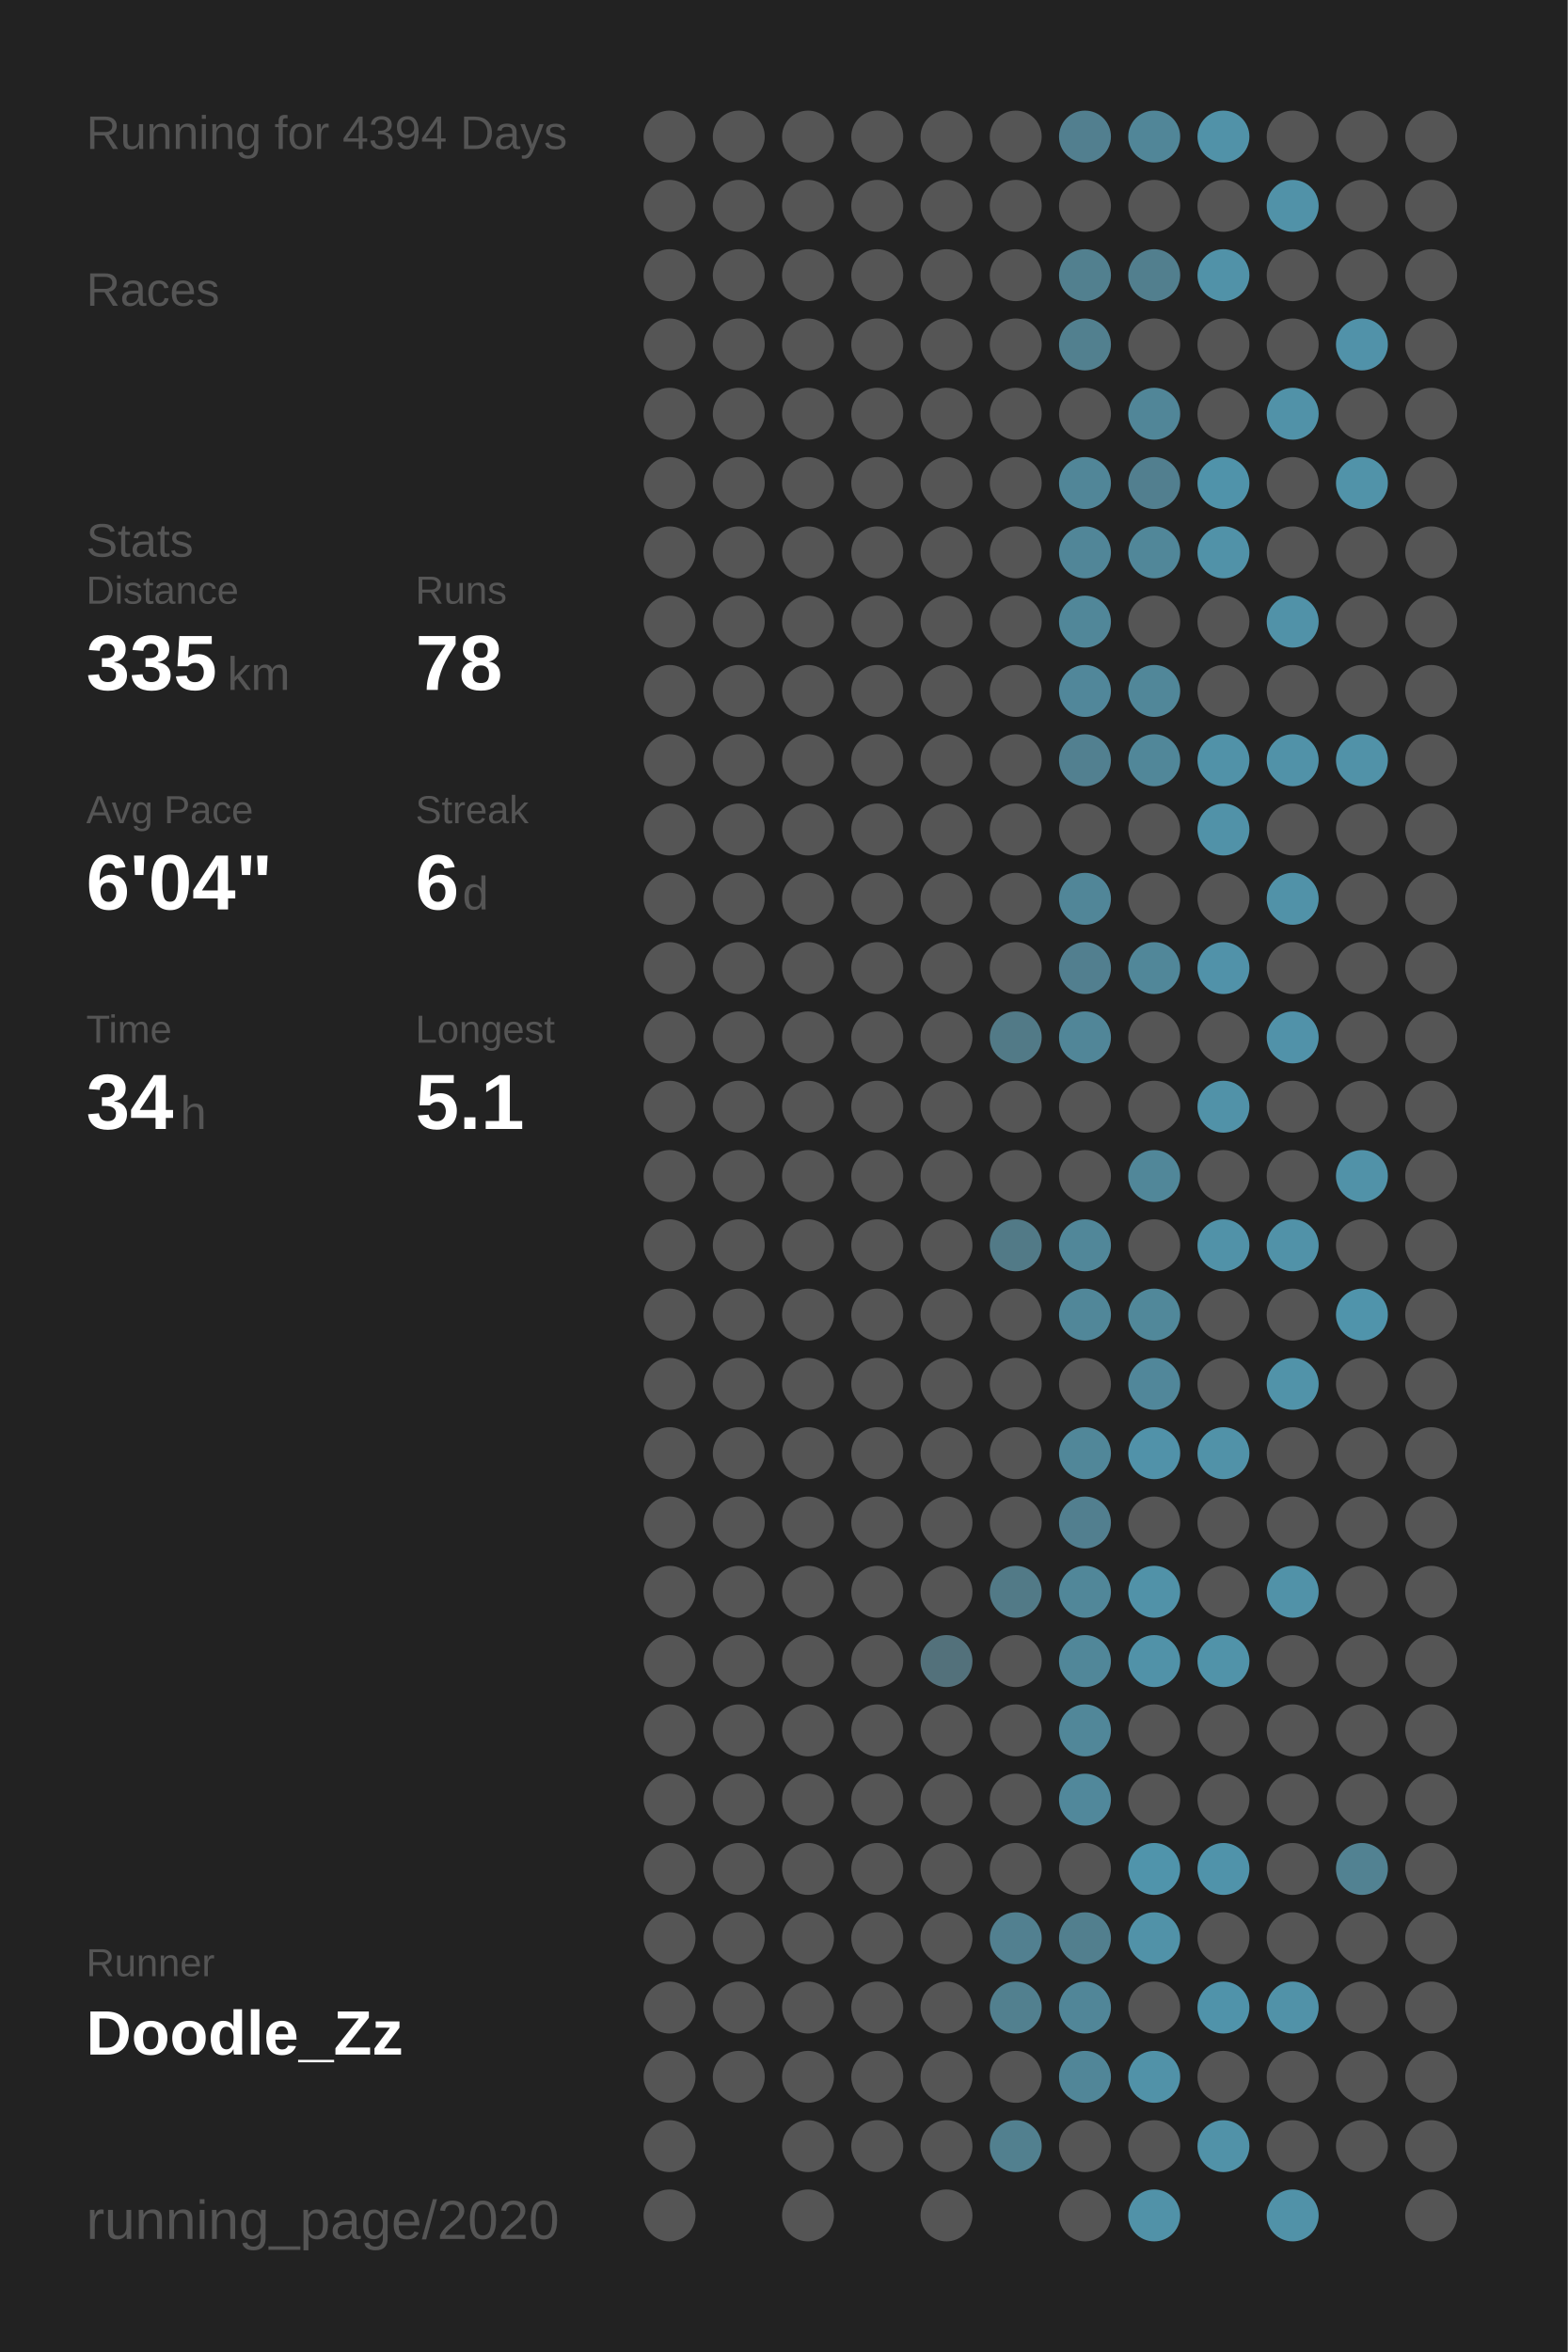
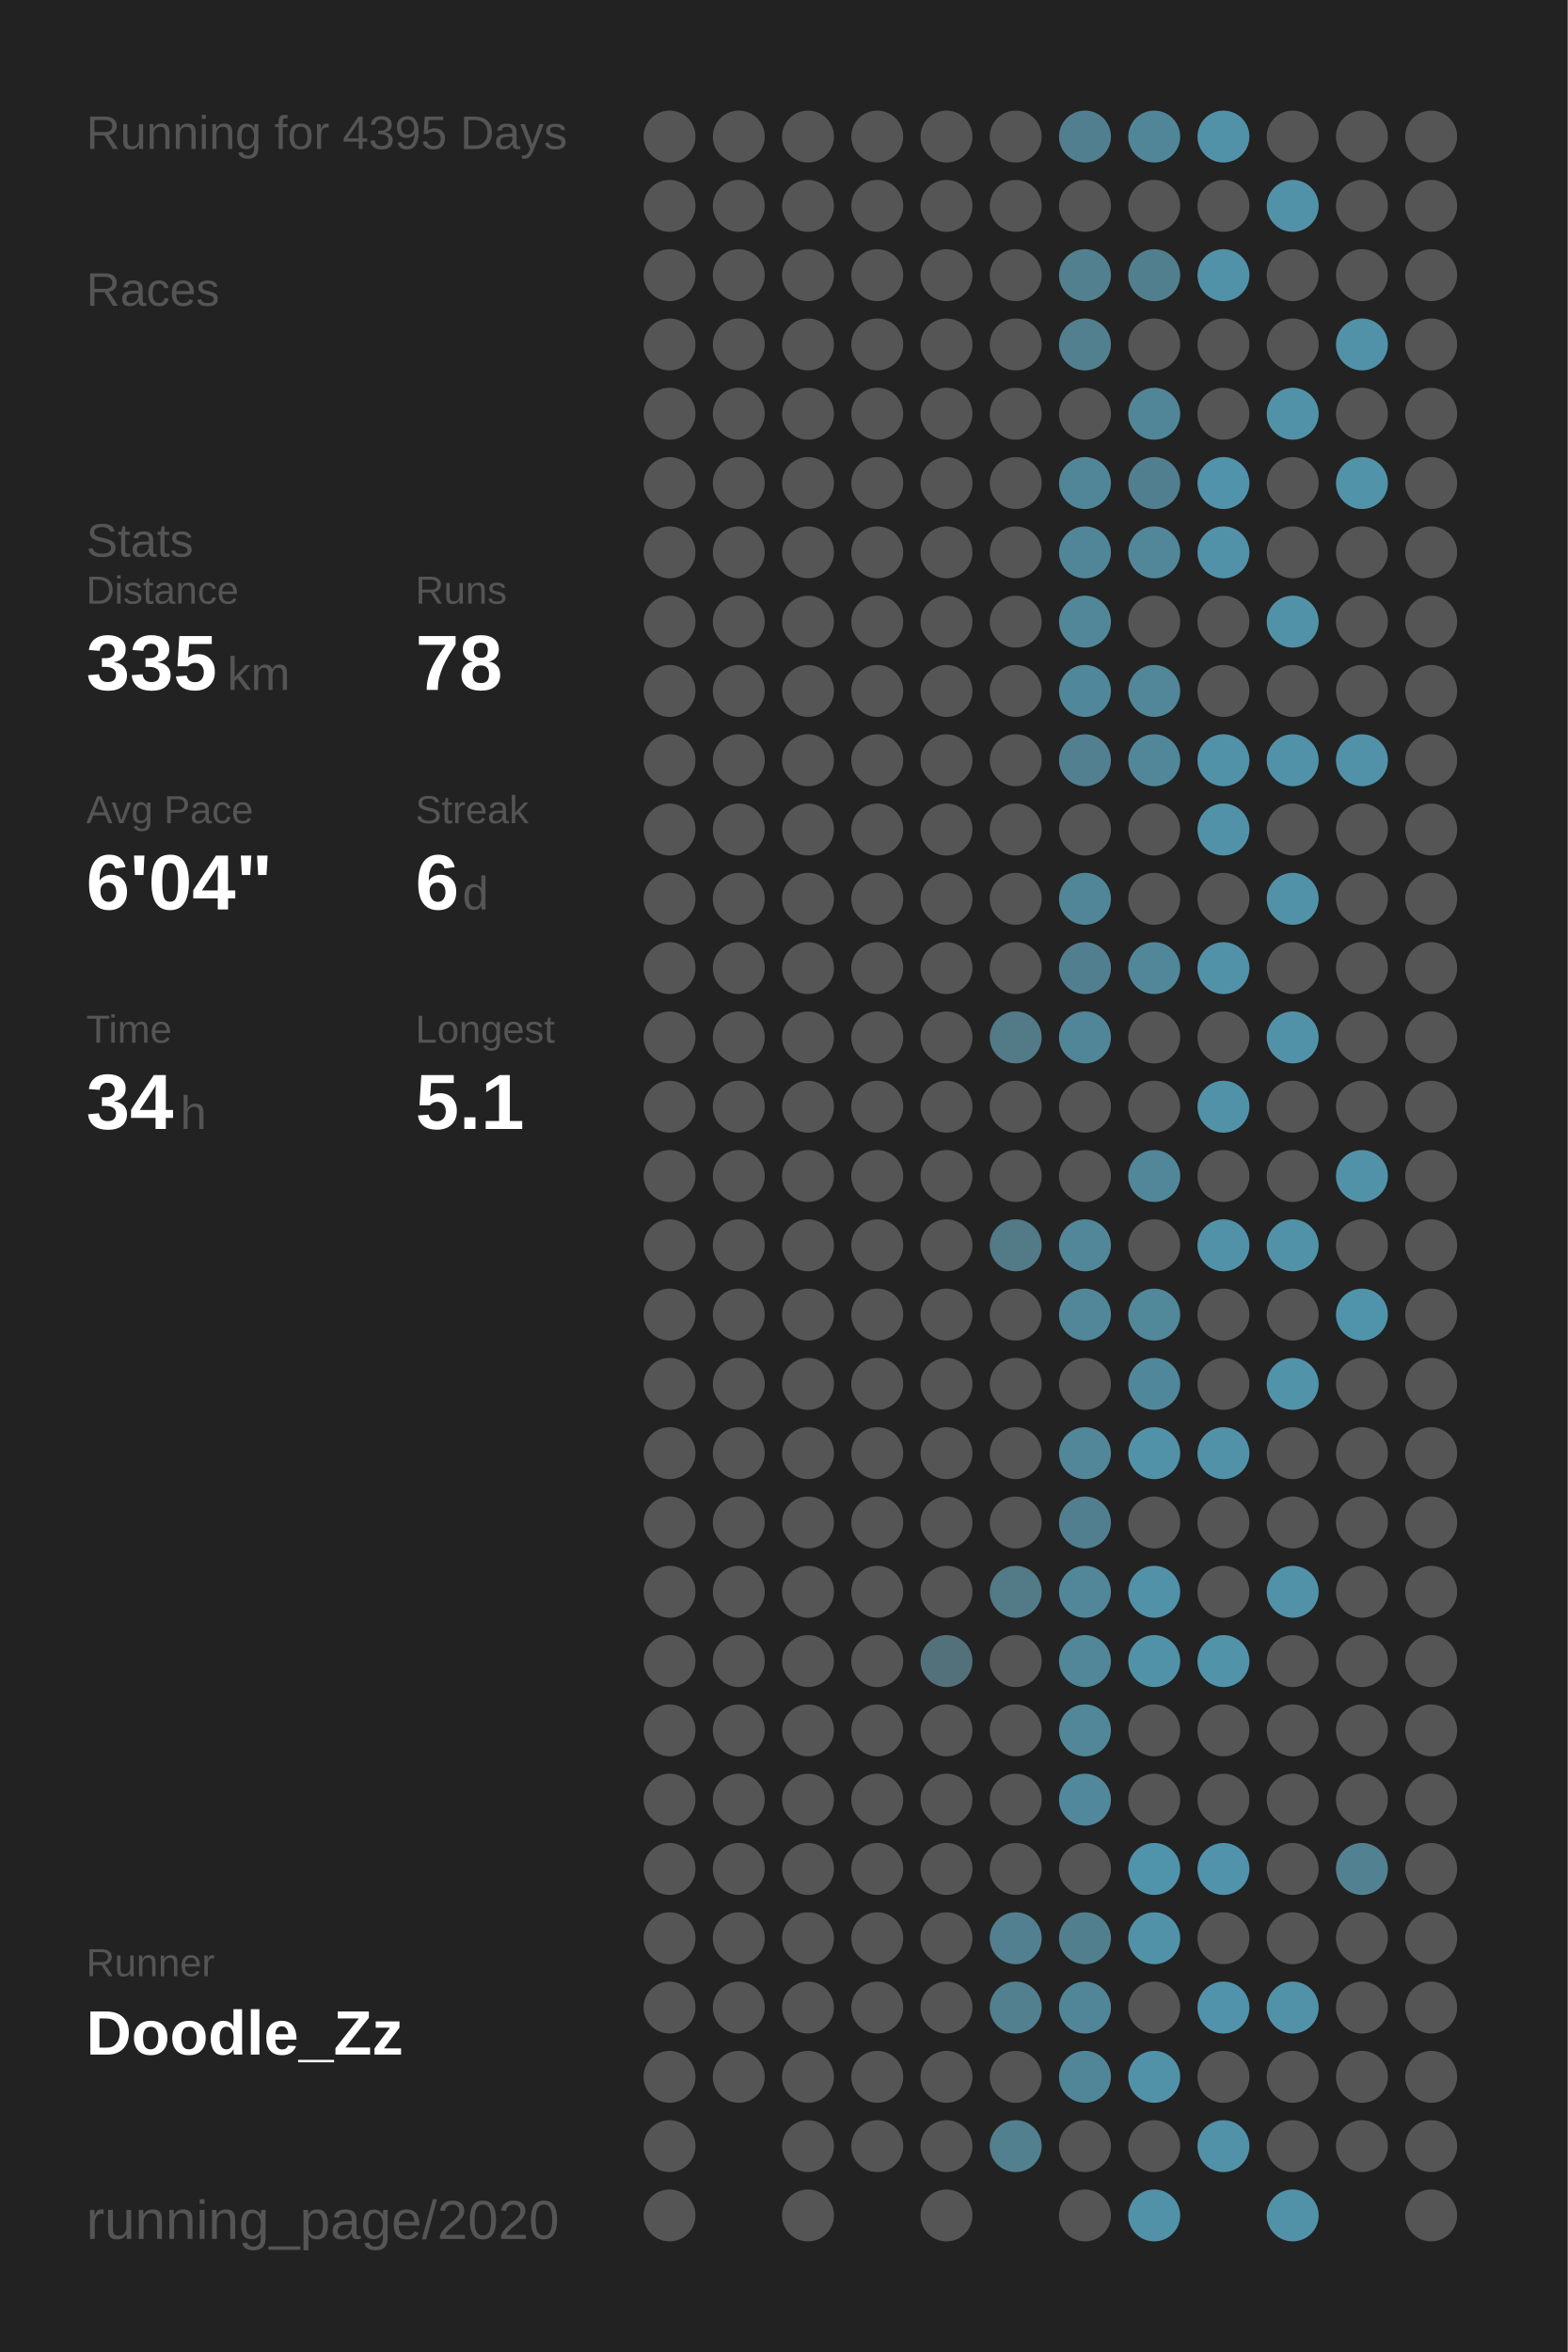
<svg xmlns="http://www.w3.org/2000/svg" baseProfile="full" height="300mm" version="1.1" viewBox="0,0,200,300" width="200mm">
  <defs />
  <rect fill="#222222" height="300" width="200" x="0" y="0" />
-   <text fill="#555555" style="font-size:6px; font-family:Arial;" x="11" y="19">Running for 4394 Days</text>
+   <text fill="#555555" style="font-size:6px; font-family:Arial;" x="11" y="19">Running for 4395 Days</text>
  <text fill="#555555" style="font-size:6px; font-family:Arial;" x="11" y="39">Races</text>
  <text fill="#555555" style="font-size:6px; font-family:Arial;" x="11" y="71">Stats</text>
  <text fill="#555555" style="font-size:5px; font-family:Arial;" x="11" y="77">Distance</text>
  <text fill="#FFFFFF" style="font-size:10px; font-family:Arial; font-weight:bold;" x="11" y="88">335</text>
  <text fill="#555555" style="font-size:6px; font-family:Arial;" x="29" y="88">km</text>
  <text fill="#555555" style="font-size:5px; font-family:Arial;" x="53" y="77">Runs</text>
  <text fill="#FFFFFF" style="font-size:10px; font-family:Arial; font-weight:bold;" x="53" y="88">78</text>
  <text fill="#555555" style="font-size:5px; font-family:Arial;" x="11" y="105">Avg Pace</text>
  <text fill="#FFFFFF" style="font-size:10px; font-family:Arial; font-weight:bold;" x="11" y="116">6'04"</text>
  <text fill="#555555" style="font-size:5px; font-family:Arial;" x="53" y="105">Streak</text>
  <text fill="#FFFFFF" style="font-size:10px; font-family:Arial; font-weight:bold;" x="53" y="116">6</text>
  <text fill="#555555" style="font-size:6px; font-family:Arial;" x="59" y="116">d</text>
  <text fill="#555555" style="font-size:5px; font-family:Arial;" x="11" y="133">Time</text>
  <text fill="#FFFFFF" style="font-size:10px; font-family:Arial; font-weight:bold;" x="11" y="144">34</text>
  <text fill="#555555" style="font-size:6px; font-family:Arial;" x="23" y="144">h</text>
  <text fill="#555555" style="font-size:5px; font-family:Arial;" x="53" y="133">Longest</text>
  <text fill="#FFFFFF" style="font-size:10px; font-family:Arial; font-weight:bold;" x="53" y="144">5.1</text>
  <text fill="#555555" style="font-size:5px; font-family:Arial;" x="11" y="252.065">Runner</text>
  <text fill="#FFFFFF" style="font-size:8px; font-family:Arial; font-weight:bold;" x="11" y="262.065">Doodle_Zz</text>
  <text fill="#555555" style="font-size:7px; font-family:Arial;" x="11" y="285.581">running_page/2020</text>
  <circle cx="85.417" cy="17.419" fill="#555555" r="3.312" />
  <circle cx="85.417" cy="26.258" fill="#555555" r="3.312" />
  <circle cx="85.417" cy="35.097" fill="#555555" r="3.312" />
  <circle cx="85.417" cy="43.935" fill="#555555" r="3.312" />
  <circle cx="85.417" cy="52.774" fill="#555555" r="3.312" />
  <circle cx="85.417" cy="61.613" fill="#555555" r="3.312" />
  <circle cx="85.417" cy="70.452" fill="#555555" r="3.312" />
  <circle cx="85.417" cy="79.29" fill="#555555" r="3.312" />
  <circle cx="85.417" cy="88.129" fill="#555555" r="3.312" />
  <circle cx="85.417" cy="96.968" fill="#555555" r="3.312" />
  <circle cx="85.417" cy="105.806" fill="#555555" r="3.312" />
  <circle cx="85.417" cy="114.645" fill="#555555" r="3.312" />
  <circle cx="85.417" cy="123.484" fill="#555555" r="3.312" />
  <circle cx="85.417" cy="132.323" fill="#555555" r="3.312" />
  <circle cx="85.417" cy="141.161" fill="#555555" r="3.312" />
  <circle cx="85.417" cy="150" fill="#555555" r="3.312" />
  <circle cx="85.417" cy="158.839" fill="#555555" r="3.312" />
  <circle cx="85.417" cy="167.677" fill="#555555" r="3.312" />
  <circle cx="85.417" cy="176.516" fill="#555555" r="3.312" />
  <circle cx="85.417" cy="185.355" fill="#555555" r="3.312" />
  <circle cx="85.417" cy="194.194" fill="#555555" r="3.312" />
  <circle cx="85.417" cy="203.032" fill="#555555" r="3.312" />
  <circle cx="85.417" cy="211.871" fill="#555555" r="3.312" />
  <circle cx="85.417" cy="220.71" fill="#555555" r="3.312" />
  <circle cx="85.417" cy="229.548" fill="#555555" r="3.312" />
  <circle cx="85.417" cy="238.387" fill="#555555" r="3.312" />
  <circle cx="85.417" cy="247.226" fill="#555555" r="3.312" />
  <circle cx="85.417" cy="256.065" fill="#555555" r="3.312" />
  <circle cx="85.417" cy="264.903" fill="#555555" r="3.312" />
  <circle cx="85.417" cy="273.742" fill="#555555" r="3.312" />
  <circle cx="85.417" cy="282.581" fill="#555555" r="3.312" />
  <circle cx="94.25" cy="17.419" fill="#555555" r="3.312" />
  <circle cx="94.25" cy="26.258" fill="#555555" r="3.312" />
  <circle cx="94.25" cy="35.097" fill="#555555" r="3.312" />
  <circle cx="94.25" cy="43.935" fill="#555555" r="3.312" />
  <circle cx="94.25" cy="52.774" fill="#555555" r="3.312" />
  <circle cx="94.25" cy="61.613" fill="#555555" r="3.312" />
  <circle cx="94.25" cy="70.452" fill="#555555" r="3.312" />
  <circle cx="94.25" cy="79.29" fill="#555555" r="3.312" />
  <circle cx="94.25" cy="88.129" fill="#555555" r="3.312" />
  <circle cx="94.25" cy="96.968" fill="#555555" r="3.312" />
  <circle cx="94.25" cy="105.806" fill="#555555" r="3.312" />
  <circle cx="94.25" cy="114.645" fill="#555555" r="3.312" />
  <circle cx="94.25" cy="123.484" fill="#555555" r="3.312" />
  <circle cx="94.25" cy="132.323" fill="#555555" r="3.312" />
  <circle cx="94.25" cy="141.161" fill="#555555" r="3.312" />
  <circle cx="94.25" cy="150" fill="#555555" r="3.312" />
  <circle cx="94.25" cy="158.839" fill="#555555" r="3.312" />
  <circle cx="94.25" cy="167.677" fill="#555555" r="3.312" />
  <circle cx="94.25" cy="176.516" fill="#555555" r="3.312" />
  <circle cx="94.25" cy="185.355" fill="#555555" r="3.312" />
  <circle cx="94.25" cy="194.194" fill="#555555" r="3.312" />
  <circle cx="94.25" cy="203.032" fill="#555555" r="3.312" />
  <circle cx="94.25" cy="211.871" fill="#555555" r="3.312" />
  <circle cx="94.25" cy="220.71" fill="#555555" r="3.312" />
  <circle cx="94.25" cy="229.548" fill="#555555" r="3.312" />
  <circle cx="94.25" cy="238.387" fill="#555555" r="3.312" />
  <circle cx="94.25" cy="247.226" fill="#555555" r="3.312" />
  <circle cx="94.25" cy="256.065" fill="#555555" r="3.312" />
  <circle cx="94.25" cy="264.903" fill="#555555" r="3.312" />
  <circle cx="103.083" cy="17.419" fill="#555555" r="3.312" />
  <circle cx="103.083" cy="26.258" fill="#555555" r="3.312" />
  <circle cx="103.083" cy="35.097" fill="#555555" r="3.312" />
  <circle cx="103.083" cy="43.935" fill="#555555" r="3.312" />
  <circle cx="103.083" cy="52.774" fill="#555555" r="3.312" />
  <circle cx="103.083" cy="61.613" fill="#555555" r="3.312" />
  <circle cx="103.083" cy="70.452" fill="#555555" r="3.312" />
  <circle cx="103.083" cy="79.29" fill="#555555" r="3.312" />
  <circle cx="103.083" cy="88.129" fill="#555555" r="3.312" />
  <circle cx="103.083" cy="96.968" fill="#555555" r="3.312" />
  <circle cx="103.083" cy="105.806" fill="#555555" r="3.312" />
  <circle cx="103.083" cy="114.645" fill="#555555" r="3.312" />
  <circle cx="103.083" cy="123.484" fill="#555555" r="3.312" />
  <circle cx="103.083" cy="132.323" fill="#555555" r="3.312" />
  <circle cx="103.083" cy="141.161" fill="#555555" r="3.312" />
  <circle cx="103.083" cy="150" fill="#555555" r="3.312" />
  <circle cx="103.083" cy="158.839" fill="#555555" r="3.312" />
  <circle cx="103.083" cy="167.677" fill="#555555" r="3.312" />
  <circle cx="103.083" cy="176.516" fill="#555555" r="3.312" />
  <circle cx="103.083" cy="185.355" fill="#555555" r="3.312" />
  <circle cx="103.083" cy="194.194" fill="#555555" r="3.312" />
  <circle cx="103.083" cy="203.032" fill="#555555" r="3.312" />
  <circle cx="103.083" cy="211.871" fill="#555555" r="3.312" />
  <circle cx="103.083" cy="220.71" fill="#555555" r="3.312" />
  <circle cx="103.083" cy="229.548" fill="#555555" r="3.312" />
  <circle cx="103.083" cy="238.387" fill="#555555" r="3.312" />
  <circle cx="103.083" cy="247.226" fill="#555555" r="3.312" />
  <circle cx="103.083" cy="256.065" fill="#555555" r="3.312" />
  <circle cx="103.083" cy="264.903" fill="#555555" r="3.312" />
  <circle cx="103.083" cy="273.742" fill="#555555" r="3.312" />
  <circle cx="103.083" cy="282.581" fill="#555555" r="3.312" />
  <circle cx="111.917" cy="17.419" fill="#555555" r="3.312" />
  <circle cx="111.917" cy="26.258" fill="#555555" r="3.312" />
  <circle cx="111.917" cy="35.097" fill="#555555" r="3.312" />
  <circle cx="111.917" cy="43.935" fill="#555555" r="3.312" />
  <circle cx="111.917" cy="52.774" fill="#555555" r="3.312" />
  <circle cx="111.917" cy="61.613" fill="#555555" r="3.312" />
  <circle cx="111.917" cy="70.452" fill="#555555" r="3.312" />
  <circle cx="111.917" cy="79.29" fill="#555555" r="3.312" />
  <circle cx="111.917" cy="88.129" fill="#555555" r="3.312" />
  <circle cx="111.917" cy="96.968" fill="#555555" r="3.312" />
  <circle cx="111.917" cy="105.806" fill="#555555" r="3.312" />
  <circle cx="111.917" cy="114.645" fill="#555555" r="3.312" />
  <circle cx="111.917" cy="123.484" fill="#555555" r="3.312" />
  <circle cx="111.917" cy="132.323" fill="#555555" r="3.312" />
  <circle cx="111.917" cy="141.161" fill="#555555" r="3.312" />
  <circle cx="111.917" cy="150" fill="#555555" r="3.312" />
  <circle cx="111.917" cy="158.839" fill="#555555" r="3.312" />
  <circle cx="111.917" cy="167.677" fill="#555555" r="3.312" />
  <circle cx="111.917" cy="176.516" fill="#555555" r="3.312" />
  <circle cx="111.917" cy="185.355" fill="#555555" r="3.312" />
  <circle cx="111.917" cy="194.194" fill="#555555" r="3.312" />
  <circle cx="111.917" cy="203.032" fill="#555555" r="3.312" />
  <circle cx="111.917" cy="211.871" fill="#555555" r="3.312" />
  <circle cx="111.917" cy="220.71" fill="#555555" r="3.312" />
  <circle cx="111.917" cy="229.548" fill="#555555" r="3.312" />
  <circle cx="111.917" cy="238.387" fill="#555555" r="3.312" />
  <circle cx="111.917" cy="247.226" fill="#555555" r="3.312" />
  <circle cx="111.917" cy="256.065" fill="#555555" r="3.312" />
  <circle cx="111.917" cy="264.903" fill="#555555" r="3.312" />
  <circle cx="111.917" cy="273.742" fill="#555555" r="3.312" />
  <circle cx="120.75" cy="17.419" fill="#555555" r="3.312" />
  <circle cx="120.75" cy="26.258" fill="#555555" r="3.312" />
  <circle cx="120.75" cy="35.097" fill="#555555" r="3.312" />
  <circle cx="120.75" cy="43.935" fill="#555555" r="3.312" />
  <circle cx="120.75" cy="52.774" fill="#555555" r="3.312" />
  <circle cx="120.75" cy="61.613" fill="#555555" r="3.312" />
  <circle cx="120.75" cy="70.452" fill="#555555" r="3.312" />
  <circle cx="120.75" cy="79.29" fill="#555555" r="3.312" />
  <circle cx="120.75" cy="88.129" fill="#555555" r="3.312" />
  <circle cx="120.75" cy="96.968" fill="#555555" r="3.312" />
  <circle cx="120.75" cy="105.806" fill="#555555" r="3.312" />
  <circle cx="120.75" cy="114.645" fill="#555555" r="3.312" />
  <circle cx="120.75" cy="123.484" fill="#555555" r="3.312" />
  <circle cx="120.75" cy="132.323" fill="#555555" r="3.312" />
  <circle cx="120.75" cy="141.161" fill="#555555" r="3.312" />
  <circle cx="120.75" cy="150" fill="#555555" r="3.312" />
  <circle cx="120.75" cy="158.839" fill="#555555" r="3.312" />
  <circle cx="120.75" cy="167.677" fill="#555555" r="3.312" />
  <circle cx="120.75" cy="176.516" fill="#555555" r="3.312" />
  <circle cx="120.75" cy="185.355" fill="#555555" r="3.312" />
  <circle cx="120.75" cy="194.194" fill="#555555" r="3.312" />
  <circle cx="120.75" cy="203.032" fill="#555555" r="3.312" />
  <circle cx="120.75" cy="211.871" fill="#53717b" r="3.312" />
  <circle cx="120.75" cy="220.71" fill="#555555" r="3.312" />
  <circle cx="120.75" cy="229.548" fill="#555555" r="3.312" />
  <circle cx="120.75" cy="238.387" fill="#555555" r="3.312" />
  <circle cx="120.75" cy="247.226" fill="#555555" r="3.312" />
  <circle cx="120.75" cy="256.065" fill="#555555" r="3.312" />
  <circle cx="120.75" cy="264.903" fill="#555555" r="3.312" />
  <circle cx="120.75" cy="273.742" fill="#555555" r="3.312" />
  <circle cx="120.75" cy="282.581" fill="#555555" r="3.312" />
  <circle cx="129.583" cy="17.419" fill="#555555" r="3.312" />
  <circle cx="129.583" cy="26.258" fill="#555555" r="3.312" />
  <circle cx="129.583" cy="35.097" fill="#555555" r="3.312" />
  <circle cx="129.583" cy="43.935" fill="#555555" r="3.312" />
  <circle cx="129.583" cy="52.774" fill="#555555" r="3.312" />
  <circle cx="129.583" cy="61.613" fill="#555555" r="3.312" />
  <circle cx="129.583" cy="70.452" fill="#555555" r="3.312" />
  <circle cx="129.583" cy="79.29" fill="#555555" r="3.312" />
  <circle cx="129.583" cy="88.129" fill="#555555" r="3.312" />
  <circle cx="129.583" cy="96.968" fill="#555555" r="3.312" />
  <circle cx="129.583" cy="105.806" fill="#555555" r="3.312" />
  <circle cx="129.583" cy="114.645" fill="#555555" r="3.312" />
  <circle cx="129.583" cy="123.484" fill="#555555" r="3.312" />
  <circle cx="129.583" cy="132.323" fill="#527a87" r="3.312" />
  <circle cx="129.583" cy="141.161" fill="#555555" r="3.312" />
  <circle cx="129.583" cy="150" fill="#555555" r="3.312" />
  <circle cx="129.583" cy="158.839" fill="#527a87" r="3.312" />
  <circle cx="129.583" cy="167.677" fill="#555555" r="3.312" />
  <circle cx="129.583" cy="176.516" fill="#555555" r="3.312" />
  <circle cx="129.583" cy="185.355" fill="#555555" r="3.312" />
  <circle cx="129.583" cy="194.194" fill="#555555" r="3.312" />
  <circle cx="129.583" cy="203.032" fill="#527a87" r="3.312" />
  <circle cx="129.583" cy="211.871" fill="#555555" r="3.312" />
  <circle cx="129.583" cy="220.71" fill="#555555" r="3.312" />
  <circle cx="129.583" cy="229.548" fill="#555555" r="3.312" />
  <circle cx="129.583" cy="238.387" fill="#555555" r="3.312" />
  <circle cx="129.583" cy="247.226" fill="#528090" r="3.312" />
  <circle cx="129.583" cy="256.065" fill="#52808f" r="3.312" />
  <circle cx="129.583" cy="264.903" fill="#555555" r="3.312" />
  <circle cx="129.583" cy="273.742" fill="#52808f" r="3.312" />
  <circle cx="138.417" cy="17.419" fill="#527f8f" r="3.312" />
  <circle cx="138.417" cy="26.258" fill="#555555" r="3.312" />
  <circle cx="138.417" cy="35.097" fill="#52808f" r="3.312" />
  <circle cx="138.417" cy="43.935" fill="#52808f" r="3.312" />
  <circle cx="138.417" cy="52.774" fill="#555555" r="3.312" />
  <circle cx="138.417" cy="61.613" fill="#518698" r="3.312" />
  <circle cx="138.417" cy="70.452" fill="#518698" r="3.312" />
  <circle cx="138.417" cy="79.29" fill="#518799" r="3.312" />
  <circle cx="138.417" cy="88.129" fill="#51879a" r="3.312" />
  <circle cx="138.417" cy="96.968" fill="#528090" r="3.312" />
  <circle cx="138.417" cy="105.806" fill="#555555" r="3.312" />
  <circle cx="138.417" cy="114.645" fill="#518698" r="3.312" />
  <circle cx="138.417" cy="123.484" fill="#527f8f" r="3.312" />
  <circle cx="138.417" cy="132.323" fill="#518698" r="3.312" />
  <circle cx="138.417" cy="141.161" fill="#555555" r="3.312" />
  <circle cx="138.417" cy="150" fill="#555555" r="3.312" />
  <circle cx="138.417" cy="158.839" fill="#518799" r="3.312" />
  <circle cx="138.417" cy="167.677" fill="#518799" r="3.312" />
  <circle cx="138.417" cy="176.516" fill="#555555" r="3.312" />
  <circle cx="138.417" cy="185.355" fill="#518799" r="3.312" />
  <circle cx="138.417" cy="194.194" fill="#527f8f" r="3.312" />
  <circle cx="138.417" cy="203.032" fill="#518799" r="3.312" />
  <circle cx="138.417" cy="211.871" fill="#518799" r="3.312" />
  <circle cx="138.417" cy="220.71" fill="#518799" r="3.312" />
  <circle cx="138.417" cy="229.548" fill="#51889b" r="3.312" />
  <circle cx="138.417" cy="238.387" fill="#555555" r="3.312" />
  <circle cx="138.417" cy="247.226" fill="#527f8e" r="3.312" />
  <circle cx="138.417" cy="256.065" fill="#518698" r="3.312" />
  <circle cx="138.417" cy="264.903" fill="#518698" r="3.312" />
  <circle cx="138.417" cy="273.742" fill="#555555" r="3.312" />
  <circle cx="138.417" cy="282.581" fill="#555555" r="3.312" />
  <circle cx="147.25" cy="17.419" fill="#518698" r="3.312" />
  <circle cx="147.25" cy="26.258" fill="#555555" r="3.312" />
  <circle cx="147.25" cy="35.097" fill="#527f8e" r="3.312" />
  <circle cx="147.25" cy="43.935" fill="#555555" r="3.312" />
  <circle cx="147.25" cy="52.774" fill="#518698" r="3.312" />
  <circle cx="147.25" cy="61.613" fill="#527f8f" r="3.312" />
  <circle cx="147.25" cy="70.452" fill="#518799" r="3.312" />
  <circle cx="147.25" cy="79.29" fill="#555555" r="3.312" />
  <circle cx="147.25" cy="88.129" fill="#518799" r="3.312" />
  <circle cx="147.25" cy="96.968" fill="#518799" r="3.312" />
  <circle cx="147.25" cy="105.806" fill="#555555" r="3.312" />
  <circle cx="147.25" cy="114.645" fill="#555555" r="3.312" />
  <circle cx="147.25" cy="123.484" fill="#518799" r="3.312" />
  <circle cx="147.25" cy="132.323" fill="#555555" r="3.312" />
  <circle cx="147.25" cy="141.161" fill="#555555" r="3.312" />
  <circle cx="147.25" cy="150" fill="#518799" r="3.312" />
  <circle cx="147.25" cy="158.839" fill="#555555" r="3.312" />
  <circle cx="147.25" cy="167.677" fill="#51889a" r="3.312" />
  <circle cx="147.25" cy="176.516" fill="#51879a" r="3.312" />
  <circle cx="147.25" cy="185.355" fill="#5192a9" r="3.312" />
  <circle cx="147.25" cy="194.194" fill="#555555" r="3.312" />
  <circle cx="147.25" cy="203.032" fill="#5192a8" r="3.312" />
  <circle cx="147.25" cy="211.871" fill="#5192a8" r="3.312" />
  <circle cx="147.25" cy="220.71" fill="#555555" r="3.312" />
  <circle cx="147.25" cy="229.548" fill="#555555" r="3.312" />
  <circle cx="147.25" cy="238.387" fill="#5094ab" r="3.312" />
  <circle cx="147.25" cy="247.226" fill="#5192a8" r="3.312" />
  <circle cx="147.25" cy="256.065" fill="#555555" r="3.312" />
  <circle cx="147.25" cy="264.903" fill="#5192a8" r="3.312" />
  <circle cx="147.25" cy="273.742" fill="#555555" r="3.312" />
  <circle cx="147.25" cy="282.581" fill="#5192a8" r="3.312" />
  <circle cx="156.083" cy="17.419" fill="#5192a8" r="3.312" />
  <circle cx="156.083" cy="26.258" fill="#555555" r="3.312" />
  <circle cx="156.083" cy="35.097" fill="#5192a8" r="3.312" />
  <circle cx="156.083" cy="43.935" fill="#555555" r="3.312" />
  <circle cx="156.083" cy="52.774" fill="#555555" r="3.312" />
  <circle cx="156.083" cy="61.613" fill="#5093aa" r="3.312" />
  <circle cx="156.083" cy="70.452" fill="#5192a8" r="3.312" />
  <circle cx="156.083" cy="79.29" fill="#555555" r="3.312" />
  <circle cx="156.083" cy="88.129" fill="#555555" r="3.312" />
  <circle cx="156.083" cy="96.968" fill="#5192a8" r="3.312" />
  <circle cx="156.083" cy="105.806" fill="#5192a8" r="3.312" />
  <circle cx="156.083" cy="114.645" fill="#555555" r="3.312" />
  <circle cx="156.083" cy="123.484" fill="#5192a9" r="3.312" />
  <circle cx="156.083" cy="132.323" fill="#555555" r="3.312" />
  <circle cx="156.083" cy="141.161" fill="#5192a8" r="3.312" />
  <circle cx="156.083" cy="150" fill="#555555" r="3.312" />
  <circle cx="156.083" cy="158.839" fill="#5192a8" r="3.312" />
  <circle cx="156.083" cy="167.677" fill="#555555" r="3.312" />
  <circle cx="156.083" cy="176.516" fill="#555555" r="3.312" />
  <circle cx="156.083" cy="185.355" fill="#5192a8" r="3.312" />
  <circle cx="156.083" cy="194.194" fill="#555555" r="3.312" />
  <circle cx="156.083" cy="203.032" fill="#555555" r="3.312" />
  <circle cx="156.083" cy="211.871" fill="#5193a9" r="3.312" />
  <circle cx="156.083" cy="220.71" fill="#555555" r="3.312" />
  <circle cx="156.083" cy="229.548" fill="#555555" r="3.312" />
  <circle cx="156.083" cy="238.387" fill="#5093aa" r="3.312" />
  <circle cx="156.083" cy="247.226" fill="#555555" r="3.312" />
  <circle cx="156.083" cy="256.065" fill="#5093aa" r="3.312" />
  <circle cx="156.083" cy="264.903" fill="#555555" r="3.312" />
  <circle cx="156.083" cy="273.742" fill="#5192a8" r="3.312" />
  <circle cx="164.917" cy="17.419" fill="#555555" r="3.312" />
  <circle cx="164.917" cy="26.258" fill="#5192a8" r="3.312" />
  <circle cx="164.917" cy="35.097" fill="#555555" r="3.312" />
  <circle cx="164.917" cy="43.935" fill="#555555" r="3.312" />
  <circle cx="164.917" cy="52.774" fill="#5192a8" r="3.312" />
  <circle cx="164.917" cy="61.613" fill="#555555" r="3.312" />
  <circle cx="164.917" cy="70.452" fill="#555555" r="3.312" />
  <circle cx="164.917" cy="79.29" fill="#5192a8" r="3.312" />
  <circle cx="164.917" cy="88.129" fill="#555555" r="3.312" />
  <circle cx="164.917" cy="96.968" fill="#5192a8" r="3.312" />
  <circle cx="164.917" cy="105.806" fill="#555555" r="3.312" />
  <circle cx="164.917" cy="114.645" fill="#5192a8" r="3.312" />
  <circle cx="164.917" cy="123.484" fill="#555555" r="3.312" />
  <circle cx="164.917" cy="132.323" fill="#5192a9" r="3.312" />
  <circle cx="164.917" cy="141.161" fill="#555555" r="3.312" />
  <circle cx="164.917" cy="150" fill="#555555" r="3.312" />
  <circle cx="164.917" cy="158.839" fill="#5192a8" r="3.312" />
  <circle cx="164.917" cy="167.677" fill="#555555" r="3.312" />
  <circle cx="164.917" cy="176.516" fill="#5193a9" r="3.312" />
  <circle cx="164.917" cy="185.355" fill="#555555" r="3.312" />
  <circle cx="164.917" cy="194.194" fill="#555555" r="3.312" />
  <circle cx="164.917" cy="203.032" fill="#5192a8" r="3.312" />
  <circle cx="164.917" cy="211.871" fill="#555555" r="3.312" />
  <circle cx="164.917" cy="220.71" fill="#555555" r="3.312" />
  <circle cx="164.917" cy="229.548" fill="#555555" r="3.312" />
  <circle cx="164.917" cy="238.387" fill="#555555" r="3.312" />
  <circle cx="164.917" cy="247.226" fill="#555555" r="3.312" />
  <circle cx="164.917" cy="256.065" fill="#5192a8" r="3.312" />
  <circle cx="164.917" cy="264.903" fill="#555555" r="3.312" />
  <circle cx="164.917" cy="273.742" fill="#555555" r="3.312" />
  <circle cx="164.917" cy="282.581" fill="#5192a8" r="3.312" />
  <circle cx="173.75" cy="17.419" fill="#555555" r="3.312" />
  <circle cx="173.75" cy="26.258" fill="#555555" r="3.312" />
  <circle cx="173.75" cy="35.097" fill="#555555" r="3.312" />
  <circle cx="173.75" cy="43.935" fill="#5192a9" r="3.312" />
  <circle cx="173.75" cy="52.774" fill="#555555" r="3.312" />
  <circle cx="173.75" cy="61.613" fill="#5193a9" r="3.312" />
  <circle cx="173.75" cy="70.452" fill="#555555" r="3.312" />
  <circle cx="173.75" cy="79.29" fill="#555555" r="3.312" />
  <circle cx="173.75" cy="88.129" fill="#555555" r="3.312" />
  <circle cx="173.75" cy="96.968" fill="#5192a8" r="3.312" />
  <circle cx="173.75" cy="105.806" fill="#555555" r="3.312" />
  <circle cx="173.75" cy="114.645" fill="#555555" r="3.312" />
  <circle cx="173.75" cy="123.484" fill="#555555" r="3.312" />
  <circle cx="173.75" cy="132.323" fill="#555555" r="3.312" />
  <circle cx="173.75" cy="141.161" fill="#555555" r="3.312" />
  <circle cx="173.75" cy="150" fill="#5192a8" r="3.312" />
  <circle cx="173.75" cy="158.839" fill="#555555" r="3.312" />
  <circle cx="173.75" cy="167.677" fill="#5094ab" r="3.312" />
  <circle cx="173.75" cy="176.516" fill="#555555" r="3.312" />
  <circle cx="173.75" cy="185.355" fill="#555555" r="3.312" />
  <circle cx="173.75" cy="194.194" fill="#555555" r="3.312" />
  <circle cx="173.75" cy="203.032" fill="#555555" r="3.312" />
  <circle cx="173.75" cy="211.871" fill="#555555" r="3.312" />
  <circle cx="173.75" cy="220.71" fill="#555555" r="3.312" />
  <circle cx="173.75" cy="229.548" fill="#555555" r="3.312" />
  <circle cx="173.75" cy="238.387" fill="#528292" r="3.312" />
  <circle cx="173.75" cy="247.226" fill="#555555" r="3.312" />
  <circle cx="173.75" cy="256.065" fill="#555555" r="3.312" />
  <circle cx="173.75" cy="264.903" fill="#555555" r="3.312" />
  <circle cx="173.75" cy="273.742" fill="#555555" r="3.312" />
  <circle cx="182.583" cy="17.419" fill="#555555" r="3.312" />
  <circle cx="182.583" cy="26.258" fill="#555555" r="3.312" />
  <circle cx="182.583" cy="35.097" fill="#555555" r="3.312" />
  <circle cx="182.583" cy="43.935" fill="#555555" r="3.312" />
  <circle cx="182.583" cy="52.774" fill="#555555" r="3.312" />
  <circle cx="182.583" cy="61.613" fill="#555555" r="3.312" />
  <circle cx="182.583" cy="70.452" fill="#555555" r="3.312" />
  <circle cx="182.583" cy="79.29" fill="#555555" r="3.312" />
  <circle cx="182.583" cy="88.129" fill="#555555" r="3.312" />
  <circle cx="182.583" cy="96.968" fill="#555555" r="3.312" />
  <circle cx="182.583" cy="105.806" fill="#555555" r="3.312" />
  <circle cx="182.583" cy="114.645" fill="#555555" r="3.312" />
  <circle cx="182.583" cy="123.484" fill="#555555" r="3.312" />
  <circle cx="182.583" cy="132.323" fill="#555555" r="3.312" />
  <circle cx="182.583" cy="141.161" fill="#555555" r="3.312" />
  <circle cx="182.583" cy="150" fill="#555555" r="3.312" />
  <circle cx="182.583" cy="158.839" fill="#555555" r="3.312" />
  <circle cx="182.583" cy="167.677" fill="#555555" r="3.312" />
  <circle cx="182.583" cy="176.516" fill="#555555" r="3.312" />
  <circle cx="182.583" cy="185.355" fill="#555555" r="3.312" />
  <circle cx="182.583" cy="194.194" fill="#555555" r="3.312" />
  <circle cx="182.583" cy="203.032" fill="#555555" r="3.312" />
  <circle cx="182.583" cy="211.871" fill="#555555" r="3.312" />
  <circle cx="182.583" cy="220.71" fill="#555555" r="3.312" />
  <circle cx="182.583" cy="229.548" fill="#555555" r="3.312" />
  <circle cx="182.583" cy="238.387" fill="#555555" r="3.312" />
  <circle cx="182.583" cy="247.226" fill="#555555" r="3.312" />
  <circle cx="182.583" cy="256.065" fill="#555555" r="3.312" />
  <circle cx="182.583" cy="264.903" fill="#555555" r="3.312" />
  <circle cx="182.583" cy="273.742" fill="#555555" r="3.312" />
  <circle cx="182.583" cy="282.581" fill="#555555" r="3.312" />
</svg>
